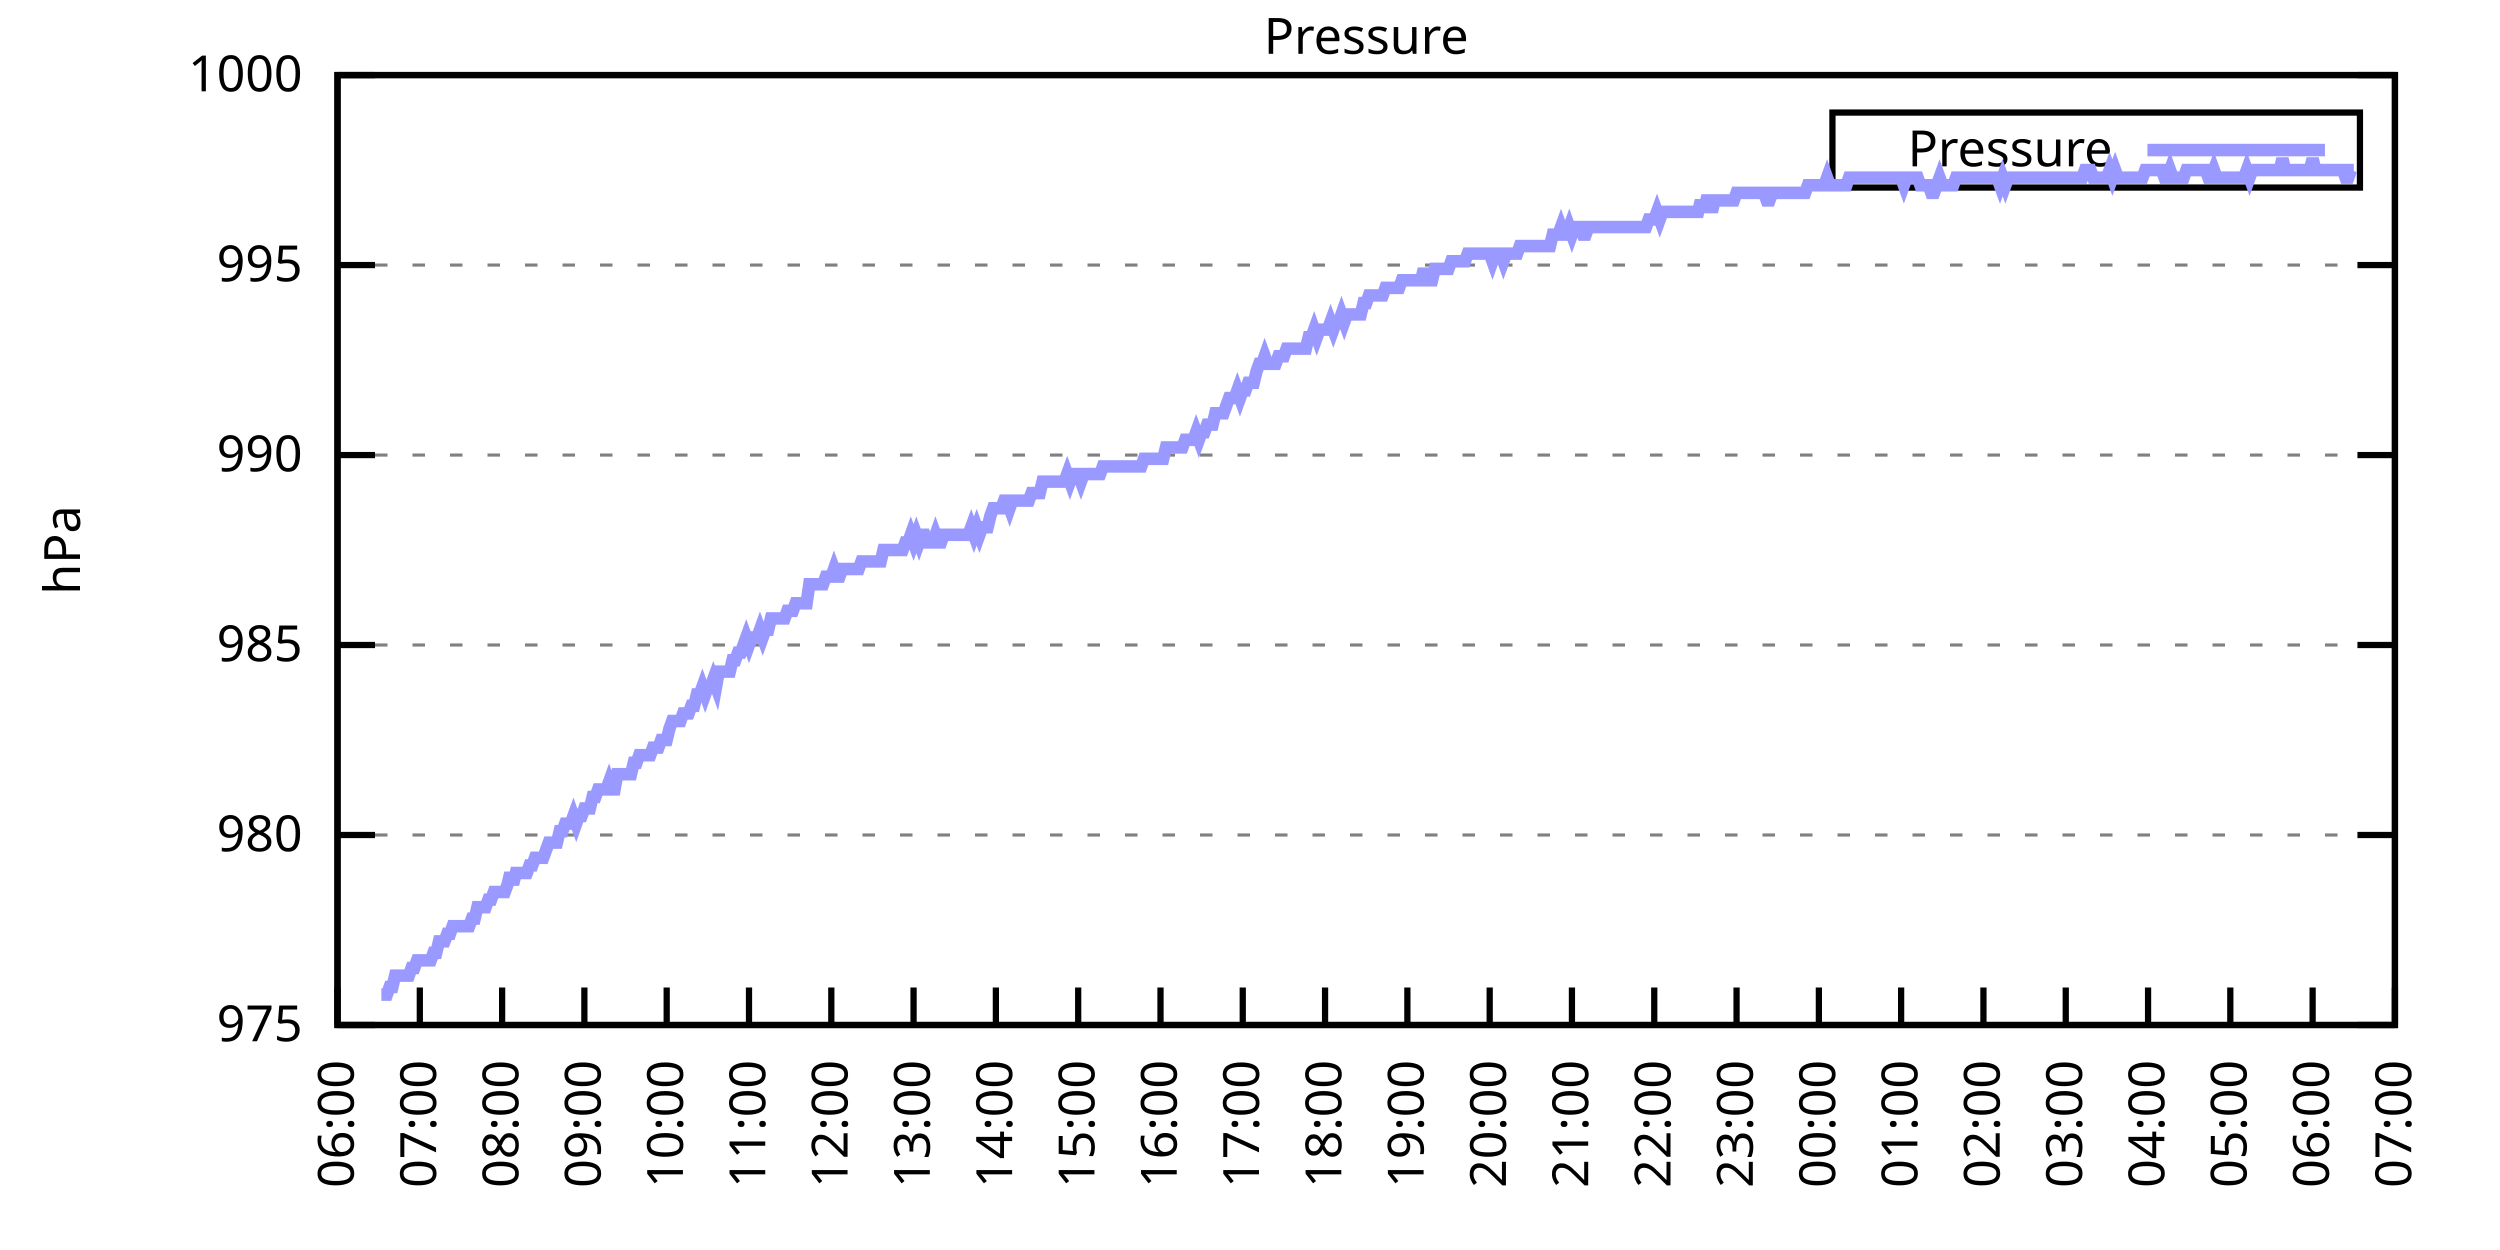
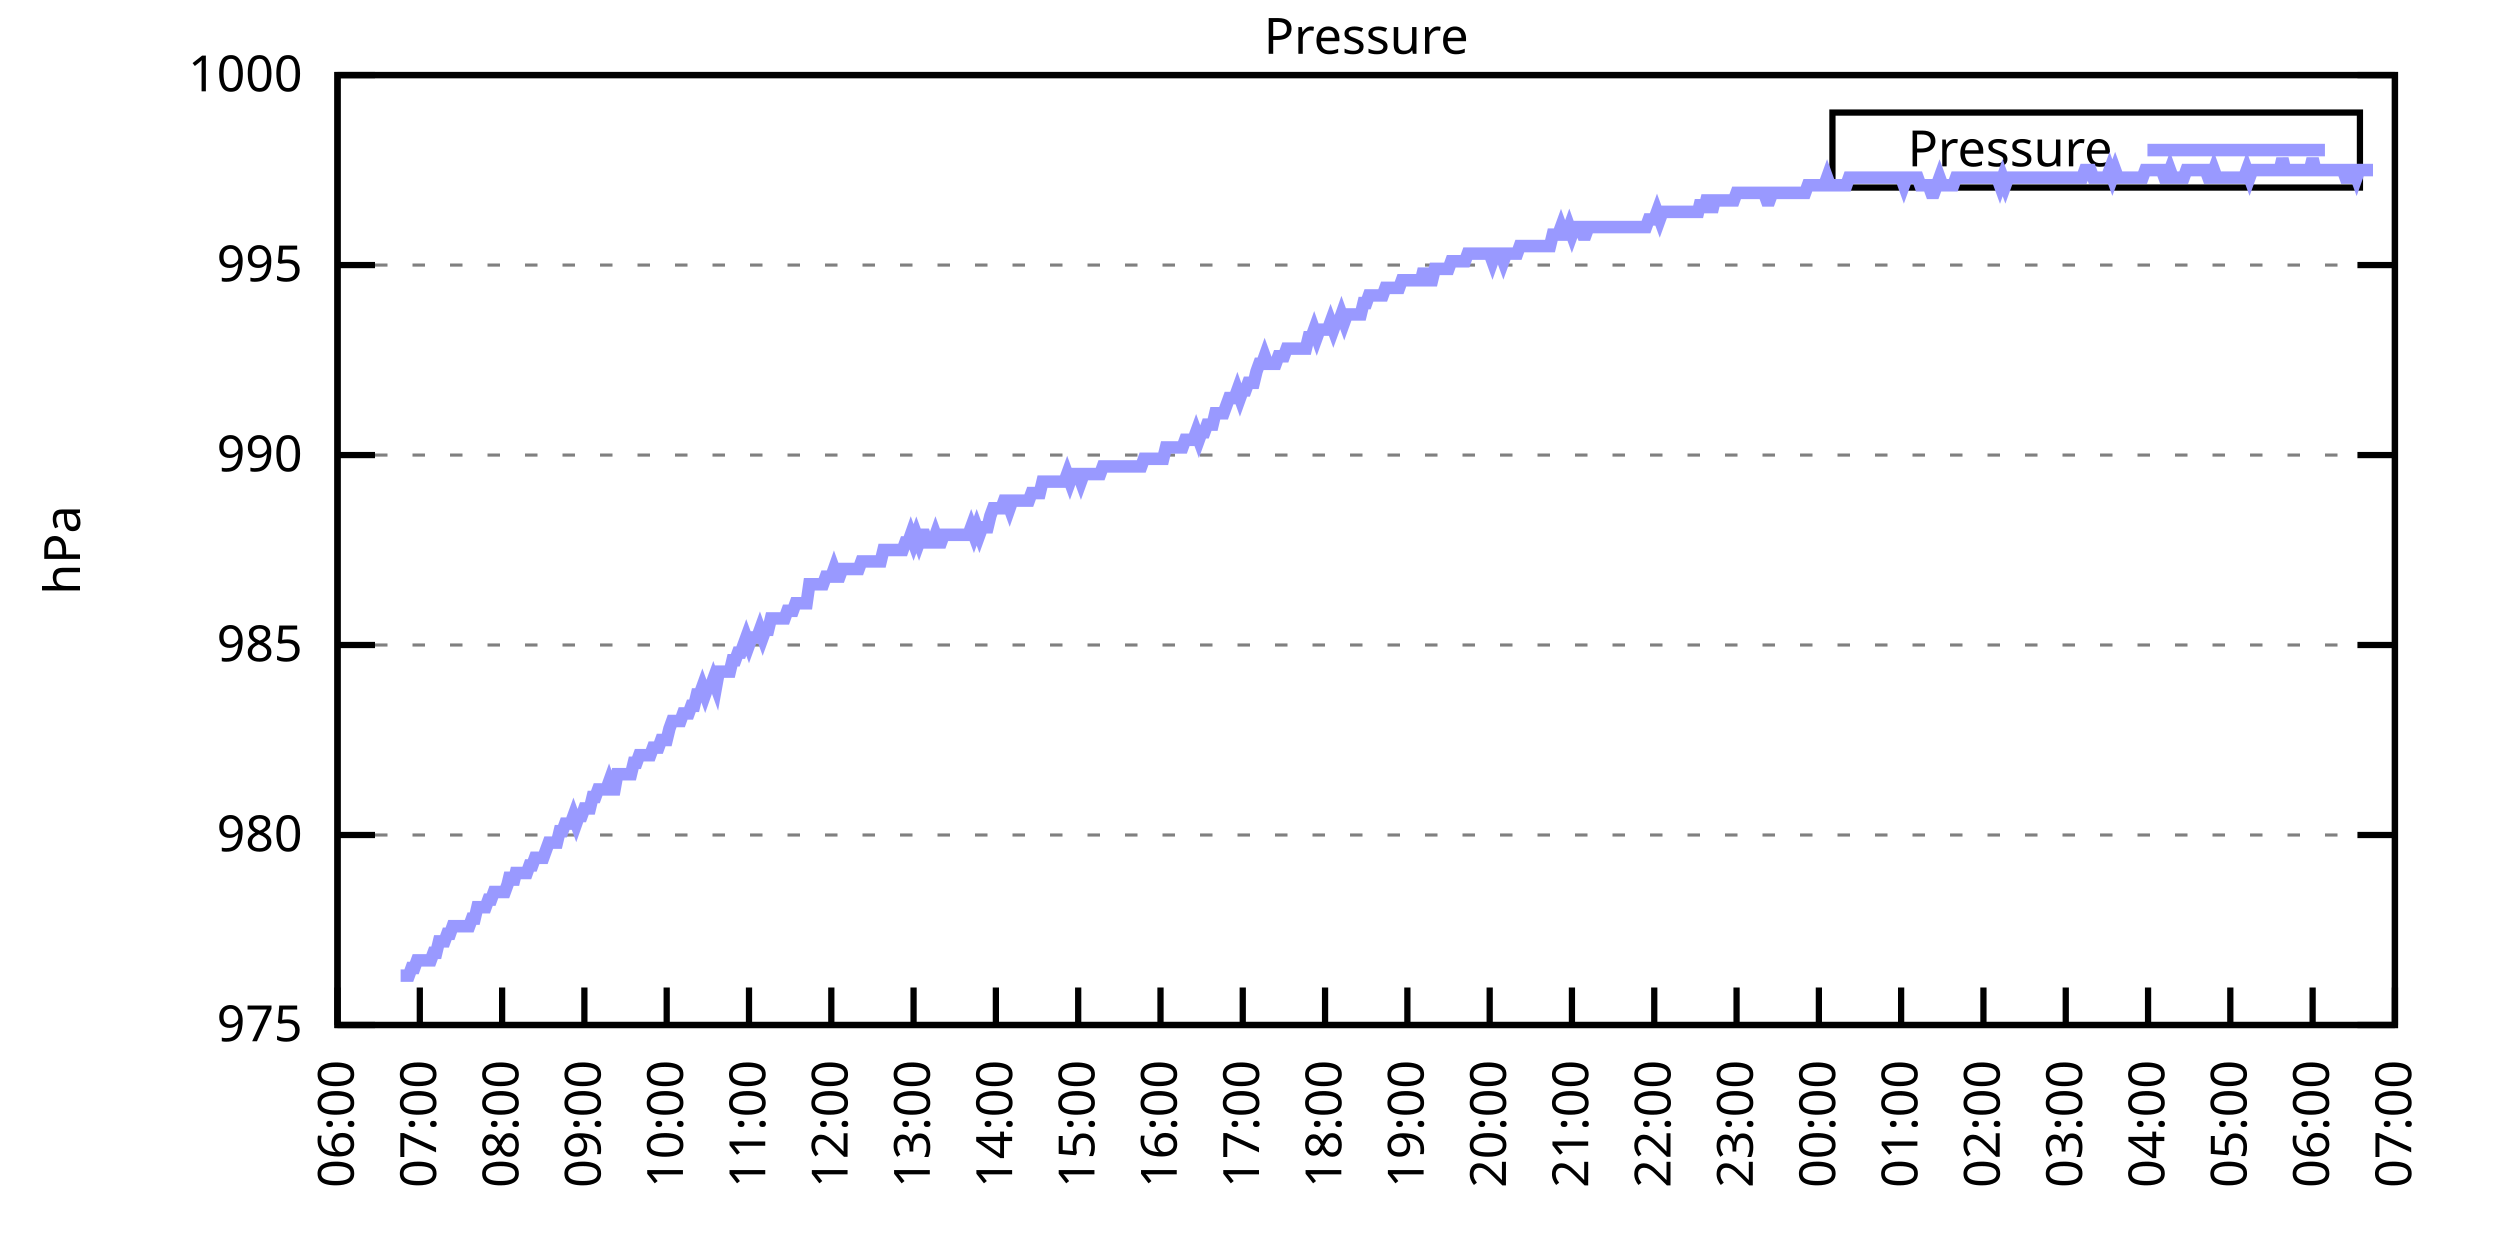
<svg xmlns="http://www.w3.org/2000/svg" xmlns:xlink="http://www.w3.org/1999/xlink" width="400" height="200" viewBox="0 0 400 200">
  <g id="gnuplot_canvas">
    <rect x="0" y="0" width="400" height="200" fill="none" />
    <defs>
      <circle id="gpDot" r="0.5" stroke-width="0.5" stroke="currentColor" />
      <path id="gpPt0" stroke-width="0.333" stroke="currentColor" d="M-1,0 h2 M0,-1 v2" />
      <path id="gpPt1" stroke-width="0.333" stroke="currentColor" d="M-1,-1 L1,1 M1,-1 L-1,1" />
      <path id="gpPt2" stroke-width="0.333" stroke="currentColor" d="M-1,0 L1,0 M0,-1 L0,1 M-1,-1 L1,1 M-1,1 L1,-1" />
      <rect id="gpPt3" stroke-width="0.333" stroke="currentColor" x="-1" y="-1" width="2" height="2" />
      <rect id="gpPt4" stroke-width="0.333" stroke="currentColor" fill="currentColor" x="-1" y="-1" width="2" height="2" />
      <circle id="gpPt5" stroke-width="0.333" stroke="currentColor" cx="0" cy="0" r="1" />
      <use xlink:href="#gpPt5" id="gpPt6" fill="currentColor" stroke="none" />
      <path id="gpPt7" stroke-width="0.333" stroke="currentColor" d="M0,-1.33 L-1.33,0.67 L1.33,0.67 z" />
      <use xlink:href="#gpPt7" id="gpPt8" fill="currentColor" stroke="none" />
      <use xlink:href="#gpPt7" id="gpPt9" stroke="currentColor" transform="rotate(180)" />
      <use xlink:href="#gpPt9" id="gpPt10" fill="currentColor" stroke="none" />
      <use xlink:href="#gpPt3" id="gpPt11" stroke="currentColor" transform="rotate(45)" />
      <use xlink:href="#gpPt11" id="gpPt12" fill="currentColor" stroke="none" />
      <path id="gpPt13" stroke-width="0.333" stroke="currentColor" d="M0,1.330 L1.265,0.411 L0.782,-1.067 L-0.782,-1.076 L-1.265,0.411 z" />
      <use xlink:href="#gpPt13" id="gpPt14" fill="currentColor" stroke="none" />
      <filter id="textbox" filterUnits="objectBoundingBox" x="0" y="0" height="1" width="1">
        <feFlood flood-color="white" flood-opacity="1" result="bgnd" />
        <feComposite in="SourceGraphic" in2="bgnd" operator="atop" />
      </filter>
      <filter id="greybox" filterUnits="objectBoundingBox" x="0" y="0" height="1" width="1">
        <feFlood flood-color="lightgrey" flood-opacity="1" result="grey" />
        <feComposite in="SourceGraphic" in2="grey" operator="atop" />
      </filter>
    </defs>
    <g fill="none" color="white" stroke="currentColor" stroke-width="1.00" stroke-linecap="butt" stroke-linejoin="miter">
</g>
    <g fill="none" color="black" stroke="currentColor" stroke-width="1.00" stroke-linecap="butt" stroke-linejoin="miter">
      <g stroke="none" shape-rendering="crispEdges">
        <polygon fill="rgb(255, 255, 255)" points="54.00,164.00 383.18,164.00 383.18,12.02 54.00,12.02 " />
      </g>
    </g>
    <g fill="none" color="black" stroke="currentColor" stroke-width="1.00" stroke-linecap="butt" stroke-linejoin="miter">
</g>
    <g fill="none" color="black" stroke="black" stroke-width="0.50" stroke-linecap="butt" stroke-linejoin="miter">
</g>
    <g fill="none" color="gray" stroke="currentColor" stroke-width="0.50" stroke-linecap="butt" stroke-linejoin="miter">
      <path stroke="gray" stroke-dasharray="2,4" class="gridline" d="M54.00,164.00 L383.19,164.00  " />
    </g>
    <g fill="none" color="gray" stroke="gray" stroke-width="1.00" stroke-linecap="butt" stroke-linejoin="miter">
</g>
    <g fill="none" color="black" stroke="currentColor" stroke-width="1.00" stroke-linecap="butt" stroke-linejoin="miter">
      <path stroke="black" d="M54.00,164.00 L60.00,164.00 M383.19,164.00 L377.19,164.00  " />
      <g transform="translate(48.40,166.60)" stroke="none" fill="black" font-family="Sans" font-size="8.00" text-anchor="end">
        <text>
          <tspan font-family="Sans"> 975</tspan>
        </text>
      </g>
    </g>
    <g fill="none" color="black" stroke="currentColor" stroke-width="1.00" stroke-linecap="butt" stroke-linejoin="miter">
</g>
    <g fill="none" color="black" stroke="black" stroke-width="0.50" stroke-linecap="butt" stroke-linejoin="miter">
</g>
    <g fill="none" color="gray" stroke="currentColor" stroke-width="0.50" stroke-linecap="butt" stroke-linejoin="miter">
      <path stroke="gray" stroke-dasharray="2,4" class="gridline" d="M54.00,133.60 L383.19,133.60  " />
    </g>
    <g fill="none" color="gray" stroke="gray" stroke-width="1.00" stroke-linecap="butt" stroke-linejoin="miter">
</g>
    <g fill="none" color="black" stroke="currentColor" stroke-width="1.00" stroke-linecap="butt" stroke-linejoin="miter">
      <path stroke="black" d="M54.00,133.60 L60.00,133.60 M383.19,133.60 L377.19,133.60  " />
      <g transform="translate(48.40,136.20)" stroke="none" fill="black" font-family="Sans" font-size="8.00" text-anchor="end">
        <text>
          <tspan font-family="Sans"> 980</tspan>
        </text>
      </g>
    </g>
    <g fill="none" color="black" stroke="currentColor" stroke-width="1.00" stroke-linecap="butt" stroke-linejoin="miter">
</g>
    <g fill="none" color="black" stroke="black" stroke-width="0.50" stroke-linecap="butt" stroke-linejoin="miter">
</g>
    <g fill="none" color="gray" stroke="currentColor" stroke-width="0.50" stroke-linecap="butt" stroke-linejoin="miter">
      <path stroke="gray" stroke-dasharray="2,4" class="gridline" d="M54.00,103.20 L383.19,103.20  " />
    </g>
    <g fill="none" color="gray" stroke="gray" stroke-width="1.00" stroke-linecap="butt" stroke-linejoin="miter">
</g>
    <g fill="none" color="black" stroke="currentColor" stroke-width="1.00" stroke-linecap="butt" stroke-linejoin="miter">
      <path stroke="black" d="M54.00,103.20 L60.00,103.20 M383.19,103.20 L377.19,103.20  " />
      <g transform="translate(48.40,105.80)" stroke="none" fill="black" font-family="Sans" font-size="8.00" text-anchor="end">
        <text>
          <tspan font-family="Sans"> 985</tspan>
        </text>
      </g>
    </g>
    <g fill="none" color="black" stroke="currentColor" stroke-width="1.00" stroke-linecap="butt" stroke-linejoin="miter">
</g>
    <g fill="none" color="black" stroke="black" stroke-width="0.50" stroke-linecap="butt" stroke-linejoin="miter">
</g>
    <g fill="none" color="gray" stroke="currentColor" stroke-width="0.50" stroke-linecap="butt" stroke-linejoin="miter">
      <path stroke="gray" stroke-dasharray="2,4" class="gridline" d="M54.00,72.81 L383.19,72.81  " />
    </g>
    <g fill="none" color="gray" stroke="gray" stroke-width="1.00" stroke-linecap="butt" stroke-linejoin="miter">
</g>
    <g fill="none" color="black" stroke="currentColor" stroke-width="1.00" stroke-linecap="butt" stroke-linejoin="miter">
      <path stroke="black" d="M54.00,72.81 L60.00,72.81 M383.19,72.81 L377.19,72.81  " />
      <g transform="translate(48.40,75.41)" stroke="none" fill="black" font-family="Sans" font-size="8.00" text-anchor="end">
        <text>
          <tspan font-family="Sans"> 990</tspan>
        </text>
      </g>
    </g>
    <g fill="none" color="black" stroke="currentColor" stroke-width="1.00" stroke-linecap="butt" stroke-linejoin="miter">
</g>
    <g fill="none" color="black" stroke="black" stroke-width="0.50" stroke-linecap="butt" stroke-linejoin="miter">
</g>
    <g fill="none" color="gray" stroke="currentColor" stroke-width="0.50" stroke-linecap="butt" stroke-linejoin="miter">
      <path stroke="gray" stroke-dasharray="2,4" class="gridline" d="M54.00,42.41 L383.19,42.41  " />
    </g>
    <g fill="none" color="gray" stroke="gray" stroke-width="1.00" stroke-linecap="butt" stroke-linejoin="miter">
</g>
    <g fill="none" color="black" stroke="currentColor" stroke-width="1.00" stroke-linecap="butt" stroke-linejoin="miter">
      <path stroke="black" d="M54.00,42.41 L60.00,42.41 M383.19,42.41 L377.19,42.41  " />
      <g transform="translate(48.40,45.01)" stroke="none" fill="black" font-family="Sans" font-size="8.00" text-anchor="end">
        <text>
          <tspan font-family="Sans"> 995</tspan>
        </text>
      </g>
    </g>
    <g fill="none" color="black" stroke="currentColor" stroke-width="1.00" stroke-linecap="butt" stroke-linejoin="miter">
</g>
    <g fill="none" color="black" stroke="black" stroke-width="0.50" stroke-linecap="butt" stroke-linejoin="miter">
</g>
    <g fill="none" color="gray" stroke="currentColor" stroke-width="0.50" stroke-linecap="butt" stroke-linejoin="miter">
      <path stroke="gray" stroke-dasharray="2,4" class="gridline" d="M54.00,12.01 L383.19,12.01  " />
    </g>
    <g fill="none" color="gray" stroke="gray" stroke-width="1.00" stroke-linecap="butt" stroke-linejoin="miter">
</g>
    <g fill="none" color="black" stroke="currentColor" stroke-width="1.00" stroke-linecap="butt" stroke-linejoin="miter">
      <path stroke="black" d="M54.00,12.01 L60.00,12.01 M383.19,12.01 L377.19,12.01  " />
      <g transform="translate(48.40,14.61)" stroke="none" fill="black" font-family="Sans" font-size="8.00" text-anchor="end">
        <text>
          <tspan font-family="Sans"> 1000</tspan>
        </text>
      </g>
    </g>
    <g fill="none" color="black" stroke="currentColor" stroke-width="1.00" stroke-linecap="butt" stroke-linejoin="miter">
      <path stroke="black" d="M54.00,164.00 L54.00,158.00  " />
      <g transform="translate(56.60,169.60) rotate(270.00)" stroke="none" fill="black" font-family="Sans" font-size="8.00" text-anchor="end">
        <text>
          <tspan font-family="Sans">06:00</tspan>
        </text>
      </g>
    </g>
    <g fill="none" color="black" stroke="currentColor" stroke-width="1.00" stroke-linecap="butt" stroke-linejoin="miter">
      <path stroke="black" d="M67.17,164.00 L67.17,158.00  " />
      <g transform="translate(69.77,169.60) rotate(270.00)" stroke="none" fill="black" font-family="Sans" font-size="8.00" text-anchor="end">
        <text>
          <tspan font-family="Sans">07:00</tspan>
        </text>
      </g>
    </g>
    <g fill="none" color="black" stroke="currentColor" stroke-width="1.00" stroke-linecap="butt" stroke-linejoin="miter">
      <path stroke="black" d="M80.34,164.00 L80.34,158.00  " />
      <g transform="translate(82.94,169.60) rotate(270.00)" stroke="none" fill="black" font-family="Sans" font-size="8.00" text-anchor="end">
        <text>
          <tspan font-family="Sans">08:00</tspan>
        </text>
      </g>
    </g>
    <g fill="none" color="black" stroke="currentColor" stroke-width="1.00" stroke-linecap="butt" stroke-linejoin="miter">
      <path stroke="black" d="M93.50,164.00 L93.50,158.00  " />
      <g transform="translate(96.10,169.60) rotate(270.00)" stroke="none" fill="black" font-family="Sans" font-size="8.00" text-anchor="end">
        <text>
          <tspan font-family="Sans">09:00</tspan>
        </text>
      </g>
    </g>
    <g fill="none" color="black" stroke="currentColor" stroke-width="1.00" stroke-linecap="butt" stroke-linejoin="miter">
      <path stroke="black" d="M106.67,164.00 L106.67,158.00  " />
      <g transform="translate(109.27,169.60) rotate(270.00)" stroke="none" fill="black" font-family="Sans" font-size="8.00" text-anchor="end">
        <text>
          <tspan font-family="Sans">10:00</tspan>
        </text>
      </g>
    </g>
    <g fill="none" color="black" stroke="currentColor" stroke-width="1.00" stroke-linecap="butt" stroke-linejoin="miter">
      <path stroke="black" d="M119.84,164.00 L119.84,158.00  " />
      <g transform="translate(122.44,169.60) rotate(270.00)" stroke="none" fill="black" font-family="Sans" font-size="8.00" text-anchor="end">
        <text>
          <tspan font-family="Sans">11:00</tspan>
        </text>
      </g>
    </g>
    <g fill="none" color="black" stroke="currentColor" stroke-width="1.00" stroke-linecap="butt" stroke-linejoin="miter">
      <path stroke="black" d="M133.01,164.00 L133.01,158.00  " />
      <g transform="translate(135.61,169.60) rotate(270.00)" stroke="none" fill="black" font-family="Sans" font-size="8.00" text-anchor="end">
        <text>
          <tspan font-family="Sans">12:00</tspan>
        </text>
      </g>
    </g>
    <g fill="none" color="black" stroke="currentColor" stroke-width="1.00" stroke-linecap="butt" stroke-linejoin="miter">
      <path stroke="black" d="M146.17,164.00 L146.17,158.00  " />
      <g transform="translate(148.77,169.60) rotate(270.00)" stroke="none" fill="black" font-family="Sans" font-size="8.00" text-anchor="end">
        <text>
          <tspan font-family="Sans">13:00</tspan>
        </text>
      </g>
    </g>
    <g fill="none" color="black" stroke="currentColor" stroke-width="1.00" stroke-linecap="butt" stroke-linejoin="miter">
      <path stroke="black" d="M159.34,164.00 L159.34,158.00  " />
      <g transform="translate(161.94,169.60) rotate(270.00)" stroke="none" fill="black" font-family="Sans" font-size="8.00" text-anchor="end">
        <text>
          <tspan font-family="Sans">14:00</tspan>
        </text>
      </g>
    </g>
    <g fill="none" color="black" stroke="currentColor" stroke-width="1.00" stroke-linecap="butt" stroke-linejoin="miter">
      <path stroke="black" d="M172.51,164.00 L172.51,158.00  " />
      <g transform="translate(175.11,169.60) rotate(270.00)" stroke="none" fill="black" font-family="Sans" font-size="8.00" text-anchor="end">
        <text>
          <tspan font-family="Sans">15:00</tspan>
        </text>
      </g>
    </g>
    <g fill="none" color="black" stroke="currentColor" stroke-width="1.00" stroke-linecap="butt" stroke-linejoin="miter">
      <path stroke="black" d="M185.68,164.00 L185.68,158.00  " />
      <g transform="translate(188.28,169.60) rotate(270.00)" stroke="none" fill="black" font-family="Sans" font-size="8.00" text-anchor="end">
        <text>
          <tspan font-family="Sans">16:00</tspan>
        </text>
      </g>
    </g>
    <g fill="none" color="black" stroke="currentColor" stroke-width="1.00" stroke-linecap="butt" stroke-linejoin="miter">
      <path stroke="black" d="M198.84,164.00 L198.84,158.00  " />
      <g transform="translate(201.44,169.60) rotate(270.00)" stroke="none" fill="black" font-family="Sans" font-size="8.00" text-anchor="end">
        <text>
          <tspan font-family="Sans">17:00</tspan>
        </text>
      </g>
    </g>
    <g fill="none" color="black" stroke="currentColor" stroke-width="1.00" stroke-linecap="butt" stroke-linejoin="miter">
      <path stroke="black" d="M212.01,164.00 L212.01,158.00  " />
      <g transform="translate(214.61,169.60) rotate(270.00)" stroke="none" fill="black" font-family="Sans" font-size="8.00" text-anchor="end">
        <text>
          <tspan font-family="Sans">18:00</tspan>
        </text>
      </g>
    </g>
    <g fill="none" color="black" stroke="currentColor" stroke-width="1.00" stroke-linecap="butt" stroke-linejoin="miter">
      <path stroke="black" d="M225.18,164.00 L225.18,158.00  " />
      <g transform="translate(227.78,169.60) rotate(270.00)" stroke="none" fill="black" font-family="Sans" font-size="8.00" text-anchor="end">
        <text>
          <tspan font-family="Sans">19:00</tspan>
        </text>
      </g>
    </g>
    <g fill="none" color="black" stroke="currentColor" stroke-width="1.00" stroke-linecap="butt" stroke-linejoin="miter">
      <path stroke="black" d="M238.35,164.00 L238.35,158.00  " />
      <g transform="translate(240.95,169.60) rotate(270.00)" stroke="none" fill="black" font-family="Sans" font-size="8.00" text-anchor="end">
        <text>
          <tspan font-family="Sans">20:00</tspan>
        </text>
      </g>
    </g>
    <g fill="none" color="black" stroke="currentColor" stroke-width="1.00" stroke-linecap="butt" stroke-linejoin="miter">
      <path stroke="black" d="M251.51,164.00 L251.51,158.00  " />
      <g transform="translate(254.11,169.60) rotate(270.00)" stroke="none" fill="black" font-family="Sans" font-size="8.00" text-anchor="end">
        <text>
          <tspan font-family="Sans">21:00</tspan>
        </text>
      </g>
    </g>
    <g fill="none" color="black" stroke="currentColor" stroke-width="1.00" stroke-linecap="butt" stroke-linejoin="miter">
      <path stroke="black" d="M264.68,164.00 L264.68,158.00  " />
      <g transform="translate(267.28,169.60) rotate(270.00)" stroke="none" fill="black" font-family="Sans" font-size="8.00" text-anchor="end">
        <text>
          <tspan font-family="Sans">22:00</tspan>
        </text>
      </g>
    </g>
    <g fill="none" color="black" stroke="currentColor" stroke-width="1.00" stroke-linecap="butt" stroke-linejoin="miter">
      <path stroke="black" d="M277.85,164.00 L277.85,158.00  " />
      <g transform="translate(280.45,169.60) rotate(270.00)" stroke="none" fill="black" font-family="Sans" font-size="8.00" text-anchor="end">
        <text>
          <tspan font-family="Sans">23:00</tspan>
        </text>
      </g>
    </g>
    <g fill="none" color="black" stroke="currentColor" stroke-width="1.00" stroke-linecap="butt" stroke-linejoin="miter">
      <path stroke="black" d="M291.02,164.00 L291.02,158.00  " />
      <g transform="translate(293.62,169.60) rotate(270.00)" stroke="none" fill="black" font-family="Sans" font-size="8.00" text-anchor="end">
        <text>
          <tspan font-family="Sans">00:00</tspan>
        </text>
      </g>
    </g>
    <g fill="none" color="black" stroke="currentColor" stroke-width="1.00" stroke-linecap="butt" stroke-linejoin="miter">
      <path stroke="black" d="M304.18,164.00 L304.18,158.00  " />
      <g transform="translate(306.78,169.60) rotate(270.00)" stroke="none" fill="black" font-family="Sans" font-size="8.00" text-anchor="end">
        <text>
          <tspan font-family="Sans">01:00</tspan>
        </text>
      </g>
    </g>
    <g fill="none" color="black" stroke="currentColor" stroke-width="1.00" stroke-linecap="butt" stroke-linejoin="miter">
      <path stroke="black" d="M317.35,164.00 L317.35,158.00  " />
      <g transform="translate(319.95,169.60) rotate(270.00)" stroke="none" fill="black" font-family="Sans" font-size="8.00" text-anchor="end">
        <text>
          <tspan font-family="Sans">02:00</tspan>
        </text>
      </g>
    </g>
    <g fill="none" color="black" stroke="currentColor" stroke-width="1.00" stroke-linecap="butt" stroke-linejoin="miter">
      <path stroke="black" d="M330.52,164.00 L330.52,158.00  " />
      <g transform="translate(333.12,169.60) rotate(270.00)" stroke="none" fill="black" font-family="Sans" font-size="8.00" text-anchor="end">
        <text>
          <tspan font-family="Sans">03:00</tspan>
        </text>
      </g>
    </g>
    <g fill="none" color="black" stroke="currentColor" stroke-width="1.00" stroke-linecap="butt" stroke-linejoin="miter">
      <path stroke="black" d="M343.69,164.00 L343.69,158.00  " />
      <g transform="translate(346.29,169.60) rotate(270.00)" stroke="none" fill="black" font-family="Sans" font-size="8.00" text-anchor="end">
        <text>
          <tspan font-family="Sans">04:00</tspan>
        </text>
      </g>
    </g>
    <g fill="none" color="black" stroke="currentColor" stroke-width="1.00" stroke-linecap="butt" stroke-linejoin="miter">
      <path stroke="black" d="M356.85,164.00 L356.85,158.00  " />
      <g transform="translate(359.45,169.60) rotate(270.00)" stroke="none" fill="black" font-family="Sans" font-size="8.00" text-anchor="end">
        <text>
          <tspan font-family="Sans">05:00</tspan>
        </text>
      </g>
    </g>
    <g fill="none" color="black" stroke="currentColor" stroke-width="1.00" stroke-linecap="butt" stroke-linejoin="miter">
      <path stroke="black" d="M370.02,164.00 L370.02,158.00  " />
      <g transform="translate(372.62,169.60) rotate(270.00)" stroke="none" fill="black" font-family="Sans" font-size="8.00" text-anchor="end">
        <text>
          <tspan font-family="Sans">06:00</tspan>
        </text>
      </g>
    </g>
    <g fill="none" color="black" stroke="currentColor" stroke-width="1.00" stroke-linecap="butt" stroke-linejoin="miter">
      <path stroke="black" d="M383.19,164.00 L383.19,158.00  " />
      <g transform="translate(385.79,169.60) rotate(270.00)" stroke="none" fill="black" font-family="Sans" font-size="8.00" text-anchor="end">
        <text>
          <tspan font-family="Sans">07:00</tspan>
        </text>
      </g>
    </g>
    <g fill="none" color="black" stroke="currentColor" stroke-width="1.00" stroke-linecap="butt" stroke-linejoin="miter">
</g>
    <g fill="none" color="black" stroke="currentColor" stroke-width="1.00" stroke-linecap="butt" stroke-linejoin="miter">
      <path stroke="black" d="M54.00,12.01 L54.00,164.00 L383.19,164.00 L383.19,12.01 L54.00,12.01 Z  " />
    </g>
    <g fill="none" color="black" stroke="currentColor" stroke-width="1.00" stroke-linecap="butt" stroke-linejoin="miter">
</g>
    <g fill="none" color="black" stroke="currentColor" stroke-width="1.00" stroke-linecap="butt" stroke-linejoin="miter">
      <path stroke="black" d="M293.19,30.01 L293.19,18.01 L377.59,18.01 L377.59,30.01 L293.19,30.01 Z  " />
    </g>
    <g id="Pressure_plot_1">
      <g fill="none" color="white" stroke="black" stroke-width="2.00" stroke-linecap="butt" stroke-linejoin="miter">
</g>
      <g fill="none" color="black" stroke="currentColor" stroke-width="2.00" stroke-linecap="butt" stroke-linejoin="miter">
        <g transform="translate(337.99,26.61)" stroke="none" fill="black" font-family="Sans" font-size="8.00" text-anchor="end">
          <text>
            <tspan font-family="Sans">Pressure</tspan>
          </text>
        </g>
      </g>
      <g fill="none" color="black" stroke="currentColor" stroke-width="2.00" stroke-linecap="butt" stroke-linejoin="miter">
-         <path stroke="rgb(153, 153, 255)" d="M343.59,24.01 L371.99,24.01 M61.02,159.14 L61.46,159.14 L61.90,159.14 L62.34,157.92 L62.78,157.92 L63.22,156.10   L63.66,156.10 L64.10,156.10 L64.53,156.10 L64.97,156.10 L65.41,156.10 L65.85,154.88 L66.29,154.88 L66.73,153.66   L67.17,153.66 L67.61,153.66 L68.05,153.66 L68.48,153.66 L68.92,153.66 L69.36,152.45 L69.80,152.45 L70.24,150.62   L70.68,150.62 L71.12,150.62 L71.56,149.41 L72.00,149.41 L72.43,148.19 L72.87,148.19 L73.31,148.19 L73.75,148.19   L74.19,148.19 L74.63,148.19 L75.07,148.19 L75.51,146.98 L75.95,146.98 L76.38,145.15 L76.82,145.15 L77.26,145.15   L77.70,145.15 L78.14,143.94 L78.58,143.94 L79.02,142.72 L79.46,142.72 L79.90,142.72 L80.34,142.72 L80.77,142.72   L81.21,141.51 L81.65,139.68 L82.09,141.51 L82.53,139.68 L82.97,139.68 L83.41,139.68 L83.85,139.68 L84.29,139.68   L84.72,138.47 L85.16,138.47 L85.60,137.25 L86.04,137.25 L86.48,137.25 L86.92,137.25 L87.36,136.03 L87.80,134.82   L88.24,134.82 L88.67,134.82 L89.11,134.82 L89.55,132.99 L89.99,132.99 L90.43,131.78 L90.87,131.78 L91.31,131.78   L91.75,130.56 L92.19,131.78 L92.62,130.56 L93.06,130.56 L93.50,129.35 L93.94,129.35 L94.38,129.35 L94.82,127.52   L95.26,127.52 L95.70,126.31 L96.14,126.31 L96.58,126.31 L97.01,126.31 L97.45,125.09 L97.89,126.31 L98.33,126.31   L98.77,123.87 L99.21,123.87 L99.65,123.87 L100.09,123.87 L100.53,123.87 L100.96,123.87 L101.40,122.05 L101.84,122.05   L102.28,120.83 L102.72,120.83 L103.16,120.83 L103.60,120.83 L104.04,120.83 L104.48,119.62 L104.91,119.62 L105.35,119.62   L105.79,118.40 L106.23,118.40 L106.67,118.40 L107.11,116.58 L107.55,115.36 L107.99,115.36 L108.43,115.36 L108.87,115.36   L109.30,114.15 L109.74,114.15 L110.18,114.15 L110.62,112.93 L111.06,112.93 L111.50,111.11 L111.94,111.11 L112.38,109.89   L112.82,111.11 L113.25,109.89 L113.69,109.89 L114.13,108.68 L114.57,109.89 L115.01,107.46 L115.45,107.46 L115.89,107.46   L116.33,107.46 L116.77,107.46 L117.20,105.64 L117.64,105.64 L118.08,104.42 L118.52,104.42 L118.96,103.20 L119.40,101.99   L119.84,103.20 L120.28,101.99 L120.72,101.99 L121.15,101.99 L121.59,100.77 L122.03,101.99 L122.47,100.77 L122.91,100.77   L123.35,98.95 L123.79,98.95 L124.23,98.95 L124.67,98.95 L125.11,98.95 L125.54,98.95 L125.98,97.73 L126.42,97.73   L126.86,97.73 L127.30,96.52 L127.74,96.52 L128.18,96.52 L128.62,96.52 L129.06,96.52 L129.49,93.48 L129.93,93.48   L130.37,93.48 L130.81,93.48 L131.25,93.48 L131.69,93.48 L132.13,92.26 L132.57,92.26 L133.01,92.26 L133.44,91.04   L133.88,92.26 L134.32,92.26 L134.76,91.04 L135.20,91.04 L135.64,91.04 L136.08,91.04 L136.52,91.04 L136.96,91.04   L137.39,91.04 L137.83,89.83 L138.27,89.83 L138.71,89.83 L139.15,89.83 L139.59,89.83 L140.03,89.83 L140.47,89.83   L140.91,89.83 L141.35,88.00 L141.78,88.00 L142.22,88.00 L142.66,88.00 L143.10,88.00 L143.54,88.00 L143.98,88.00   L144.42,88.00 L144.86,86.79 L145.30,86.79 L145.73,85.57 L146.17,86.79 L146.61,85.57 L147.05,86.79 L147.49,85.57   L147.93,85.57 L148.37,86.79 L148.81,86.79 L149.25,86.79 L149.68,85.57 L150.12,86.79 L150.56,86.79 L151.00,85.57   L151.44,85.57 L151.88,85.57 L152.32,85.57 L152.76,85.57 L153.20,85.57 L153.63,85.57 L154.07,85.57 L154.51,85.57   L154.95,85.57 L155.39,84.36 L155.83,85.57 L156.27,84.36 L156.71,85.57 L157.15,84.36 L157.59,84.36 L158.02,84.36   L158.46,82.53 L158.90,81.32 L159.34,81.32 L159.78,81.32 L160.22,81.32 L160.66,80.10 L161.10,80.10 L161.54,81.32   L161.97,80.10 L162.41,80.10 L162.85,80.10 L163.29,80.10 L163.73,80.10 L164.17,80.10 L164.61,80.10 L165.05,78.89   L165.49,78.89 L165.92,78.89 L166.36,78.89 L166.80,77.06 L167.24,77.06 L167.68,77.06 L168.12,77.06 L168.56,77.06   L169.00,77.06 L169.44,77.06 L169.87,77.06 L170.31,77.06 L170.75,75.85 L171.19,77.06 L171.63,75.85 L172.07,75.85   L172.51,75.85 L172.95,77.06 L173.39,75.85 L173.83,75.85 L174.26,75.85 L174.70,75.85 L175.14,75.85 L175.58,75.85   L176.02,75.85 L176.46,74.63 L176.90,74.63 L177.34,74.63 L177.78,74.63 L178.21,74.63 L178.65,74.63 L179.09,74.63   L179.53,74.63 L179.97,74.63 L180.41,74.63 L180.85,74.63 L181.29,74.63 L181.73,74.63 L182.16,74.63 L182.60,74.63   L183.04,73.41 L183.48,73.41 L183.92,73.41 L184.36,73.41 L184.80,73.41 L185.24,73.41 L185.68,73.41 L186.11,73.41   L186.55,71.59 L186.99,71.59 L187.43,71.59 L187.87,71.59 L188.31,71.59 L188.75,71.59 L189.19,71.59 L189.63,70.37   L190.07,70.37 L190.50,70.37 L190.94,70.37 L191.38,69.16 L191.82,70.37 L192.26,69.16 L192.70,69.16 L193.14,67.94   L193.58,67.94 L194.02,67.94 L194.45,66.12 L194.89,66.12 L195.33,66.12 L195.77,66.12 L196.21,64.90 L196.65,63.69   L197.09,63.69 L197.53,63.69 L197.97,62.47 L198.40,63.69 L198.84,62.47 L199.28,62.47 L199.72,61.25 L200.16,61.25   L200.60,61.25 L201.04,59.43 L201.48,58.21 L201.92,58.21 L202.35,57.00 L202.79,58.21 L203.23,58.21 L203.67,58.21   L204.11,58.21 L204.55,57.00 L204.99,57.00 L205.43,57.00 L205.87,55.78 L206.31,55.78 L206.74,55.78 L207.18,55.78   L207.62,55.78 L208.06,55.78 L208.50,55.78 L208.94,55.78 L209.38,53.96 L209.82,53.96 L210.26,52.74 L210.69,53.96   L211.13,52.74 L211.57,52.74 L212.01,52.74 L212.45,52.74 L212.89,51.53 L213.33,52.74 L213.77,51.53 L214.21,51.53   L214.64,50.31 L215.08,51.53 L215.52,50.31 L215.96,50.31 L216.40,50.31 L216.84,50.31 L217.28,50.31 L217.72,50.31   L218.16,48.49 L218.60,48.49 L219.03,47.27 L219.47,47.27 L219.91,47.27 L220.35,47.27 L220.79,47.27 L221.23,47.27   L221.67,46.06 L222.11,46.06 L222.55,46.06 L222.98,46.06 L223.42,46.06 L223.86,46.06 L224.30,44.84 L224.74,44.84   L225.18,44.84 L225.62,44.84 L226.06,44.84 L226.50,44.84 L226.93,44.84 L227.37,44.84 L227.81,43.02 L228.25,44.84   L228.69,44.84 L229.13,44.84 L229.57,43.02 L230.01,43.02 L230.45,43.02 L230.88,43.02 L231.32,43.02 L231.76,43.02   L232.20,41.80 L232.64,41.80 L233.08,41.80 L233.52,41.80 L233.96,41.80 L234.40,41.80 L234.84,40.58 L235.27,40.58   L235.71,40.58 L236.15,40.58 L236.59,40.58 L237.03,40.58 L237.47,40.58 L237.91,40.58 L238.35,40.58 L238.79,41.80   L239.22,40.58 L239.66,40.58 L240.10,40.58 L240.54,41.80 L240.98,40.58 L241.42,40.58 L241.86,40.58 L242.30,40.58   L242.74,40.58 L243.17,39.37 L243.61,39.37 L244.05,39.37 L244.49,39.37 L244.93,39.37 L245.37,39.37 L245.81,39.37   L246.25,39.37 L246.69,39.37 L247.12,39.37 L247.56,39.37 L248.00,39.37 L248.44,37.54 L248.88,37.54 L249.32,37.54   L249.76,36.33 L250.20,37.54 L250.64,37.54 L251.08,36.33 L251.51,37.54 L251.95,36.33 L252.39,36.33 L252.83,36.33   L253.27,37.54 L253.71,37.54 L254.15,36.33 L254.59,36.33 L255.03,36.33 L255.46,36.33 L255.90,36.33 L256.34,36.33   L256.78,36.33 L257.22,36.33 L257.66,36.33 L258.10,36.33 L258.54,36.33 L258.98,36.33 L259.41,36.33 L259.85,36.33   L260.29,36.33 L260.73,36.33 L261.17,36.33 L261.61,36.33 L262.05,36.33 L262.49,36.33 L262.93,36.33 L263.36,36.33   L263.80,35.11 L264.24,35.11 L264.68,35.11 L265.12,33.90 L265.56,35.11 L266.00,33.90 L266.44,33.90 L266.88,33.90   L267.32,33.90 L267.75,33.90 L268.19,33.90 L268.63,33.90 L269.07,33.90 L269.51,33.90 L269.95,33.90 L270.39,33.90   L270.83,33.90 L271.27,33.90 L271.70,33.90 L272.14,32.07 L272.58,33.90 L273.02,32.07 L273.46,32.07 L273.90,33.90   L274.34,32.07 L274.78,32.07 L275.22,32.07 L275.65,32.07 L276.09,32.07 L276.53,32.07 L276.97,32.07 L277.41,32.07   L277.85,30.86 L278.29,30.86 L278.73,30.86 L279.17,30.86 L279.60,30.86 L280.04,30.86 L280.48,30.86 L280.92,30.86   L281.36,30.86 L281.80,30.86 L282.24,30.86 L282.68,32.07 L283.12,32.07 L283.56,30.86 L283.99,30.86 L284.43,30.86   L284.87,30.86 L285.31,30.86 L285.75,30.86 L286.19,30.86 L286.63,30.86 L287.07,30.86 L287.51,30.86 L287.94,30.86   L288.38,30.86 L288.82,30.86 L289.26,29.64 L289.70,29.64 L290.14,29.64 L290.58,29.64 L291.02,29.64 L291.46,29.64   L291.89,29.64 L292.33,28.42 L292.77,29.64 L293.21,29.64 L293.65,29.64 L294.09,29.64 L294.53,29.64 L294.97,29.64   L295.41,29.64 L295.84,28.42 L296.28,28.42 L296.72,28.42 L297.16,28.42 L297.60,28.42 L298.04,28.42 L298.48,28.42   L298.92,28.42 L299.36,28.42 L299.80,28.42 L300.23,28.42 L300.67,28.42 L301.11,28.42 L301.55,28.42 L301.99,28.42   L302.43,28.42 L302.87,28.42 L303.31,28.42 L303.75,28.42 L304.18,28.42 L304.62,29.64 L305.06,28.42 L305.50,28.42   L305.94,28.42 L306.38,28.42 L306.82,28.42 L307.26,29.64 L307.70,29.64 L308.13,29.64 L308.57,29.64 L309.01,30.86   L309.45,30.86 L309.89,29.64 L310.33,28.42 L310.77,29.64 L311.21,29.64 L311.65,29.64 L312.08,29.64 L312.52,29.64   L312.96,28.42 L313.40,28.42 L313.84,28.42 L314.28,28.42 L314.72,28.42 L315.16,28.42 L315.60,28.42 L316.04,28.42   L316.47,28.42 L316.91,28.42 L317.35,28.42 L317.79,28.42 L318.23,28.42 L318.67,28.42 L319.11,28.42 L319.55,28.42   L319.99,29.64 L320.42,28.42 L320.86,29.64 L321.30,28.42 L321.74,28.42 L322.18,28.42 L322.62,28.42 L323.06,28.42   L323.50,28.42 L323.94,28.42 L324.37,28.42 L324.81,28.42 L325.25,28.42 L325.69,28.42 L326.13,28.42 L326.57,28.42   L327.01,28.42 L327.45,28.42 L327.89,28.42 L328.33,28.42 L328.76,28.42 L329.20,28.42 L329.64,28.42 L330.08,28.42   L330.52,28.42 L330.96,28.42 L331.40,28.42 L331.84,28.42 L332.28,28.42 L332.71,28.42 L333.15,28.42 L333.59,27.21   L334.03,27.21 L334.47,27.21 L334.91,28.42 L335.35,28.42 L335.79,28.42 L336.23,28.42 L336.66,28.42 L337.10,28.42   L337.54,27.21 L337.98,28.42 L338.42,27.21 L338.86,28.42 L339.30,28.42 L339.74,28.42 L340.18,28.42 L340.61,28.42   L341.05,28.42 L341.49,28.42 L341.93,28.42 L342.37,28.42 L342.81,28.42 L343.25,27.21 L343.69,27.21 L344.13,27.21   L344.57,27.21 L345.00,27.21 L345.44,27.21 L345.88,27.21 L346.32,28.42 L346.76,28.42 L347.20,27.21 L347.64,28.42   L348.08,28.42 L348.52,28.42 L348.95,28.42 L349.39,28.42 L349.83,27.21 L350.27,27.21 L350.71,27.21 L351.15,27.21   L351.59,27.21 L352.03,27.21 L352.47,27.21 L352.90,27.21 L353.34,28.42 L353.78,28.42 L354.22,27.21 L354.66,28.42   L355.10,28.42 L355.54,28.42 L355.98,28.42 L356.42,28.42 L356.85,28.42 L357.29,28.42 L357.73,28.42 L358.17,28.42   L358.61,28.42 L359.05,28.42 L359.49,27.21 L359.93,28.42 L360.37,27.21 L360.81,27.21 L361.24,27.21 L361.68,27.21   L362.12,27.21 L362.56,27.21 L363.00,27.21 L363.44,27.21 L363.88,27.21 L364.32,27.21 L364.76,27.21 L365.19,25.39   L365.63,27.21 L366.07,27.21 L366.51,27.21 L366.95,27.21 L367.39,27.21 L367.83,27.21 L368.27,27.21 L368.71,27.21   L369.14,27.21 L369.58,27.21 L370.02,25.39 L370.46,27.21 L370.90,27.21 L371.34,27.21 L371.78,27.21 L372.22,27.21   L372.66,27.21 L373.09,27.21 L373.53,27.21 L373.97,27.21 L374.41,27.21 L374.85,27.21 L375.29,28.42 L375.73,28.42   L376.17,27.21 L376.61,27.21  " />
+         <path stroke="rgb(153, 153, 255)" d="M343.59,24.01 L371.99,24.01 M64.10,156.10 L64.53,156.10 L64.97,156.10 L65.41,156.10 L65.85,154.88 L66.29,154.88   L66.73,153.66 L67.17,153.66 L67.61,153.66 L68.05,153.66 L68.48,153.66 L68.92,153.66 L69.36,152.45 L69.80,152.45   L70.24,150.62 L70.68,150.62 L71.12,150.62 L71.56,149.41 L72.00,149.41 L72.43,148.19 L72.87,148.19 L73.31,148.19   L73.75,148.19 L74.19,148.19 L74.63,148.19 L75.07,148.19 L75.51,146.98 L75.95,146.98 L76.38,145.15 L76.82,145.15   L77.26,145.15 L77.70,145.15 L78.14,143.94 L78.58,143.94 L79.02,142.72 L79.46,142.72 L79.90,142.72 L80.34,142.72   L80.77,142.72 L81.21,141.51 L81.65,139.68 L82.09,141.51 L82.53,139.68 L82.97,139.68 L83.41,139.68 L83.85,139.68   L84.29,139.68 L84.72,138.47 L85.16,138.47 L85.60,137.25 L86.04,137.25 L86.48,137.25 L86.92,137.25 L87.36,136.03   L87.80,134.82 L88.24,134.82 L88.67,134.82 L89.11,134.82 L89.55,132.99 L89.99,132.99 L90.43,131.78 L90.87,131.78   L91.31,131.78 L91.75,130.56 L92.19,131.78 L92.62,130.56 L93.06,130.56 L93.50,129.35 L93.94,129.35 L94.38,129.35   L94.82,127.52 L95.26,127.52 L95.70,126.31 L96.14,126.31 L96.58,126.31 L97.01,126.31 L97.45,125.09 L97.89,126.31   L98.33,126.31 L98.77,123.87 L99.21,123.87 L99.65,123.87 L100.09,123.87 L100.53,123.87 L100.96,123.87 L101.40,122.05   L101.84,122.05 L102.28,120.83 L102.72,120.83 L103.16,120.83 L103.60,120.83 L104.04,120.83 L104.48,119.62 L104.91,119.62   L105.35,119.62 L105.79,118.40 L106.23,118.40 L106.67,118.40 L107.11,116.58 L107.55,115.36 L107.99,115.36 L108.43,115.36   L108.87,115.36 L109.30,114.15 L109.74,114.15 L110.18,114.15 L110.62,112.93 L111.06,112.93 L111.50,111.11 L111.94,111.11   L112.38,109.89 L112.82,111.11 L113.25,109.89 L113.69,109.89 L114.13,108.68 L114.57,109.89 L115.01,107.46 L115.45,107.46   L115.89,107.46 L116.33,107.46 L116.77,107.46 L117.20,105.64 L117.64,105.64 L118.08,104.42 L118.52,104.42 L118.96,103.20   L119.40,101.99 L119.84,103.20 L120.28,101.99 L120.72,101.99 L121.15,101.99 L121.59,100.77 L122.03,101.99 L122.47,100.77   L122.91,100.77 L123.35,98.95 L123.79,98.95 L124.23,98.95 L124.67,98.95 L125.11,98.95 L125.54,98.95 L125.98,97.73   L126.42,97.73 L126.86,97.73 L127.30,96.52 L127.74,96.52 L128.18,96.52 L128.62,96.52 L129.06,96.52 L129.49,93.48   L129.93,93.48 L130.37,93.48 L130.81,93.48 L131.25,93.48 L131.69,93.48 L132.13,92.26 L132.57,92.26 L133.01,92.26   L133.44,91.04 L133.88,92.26 L134.32,92.26 L134.76,91.04 L135.20,91.04 L135.64,91.04 L136.08,91.04 L136.52,91.04   L136.96,91.04 L137.39,91.04 L137.83,89.83 L138.27,89.83 L138.71,89.83 L139.15,89.83 L139.59,89.83 L140.03,89.83   L140.47,89.83 L140.91,89.83 L141.35,88.00 L141.78,88.00 L142.22,88.00 L142.66,88.00 L143.10,88.00 L143.54,88.00   L143.98,88.00 L144.42,88.00 L144.86,86.79 L145.30,86.79 L145.73,85.57 L146.17,86.79 L146.61,85.57 L147.05,86.79   L147.49,85.57 L147.93,85.57 L148.37,86.79 L148.81,86.79 L149.25,86.79 L149.68,85.57 L150.12,86.79 L150.56,86.79   L151.00,85.57 L151.44,85.57 L151.88,85.57 L152.32,85.57 L152.76,85.57 L153.20,85.57 L153.63,85.57 L154.07,85.57   L154.51,85.57 L154.95,85.57 L155.39,84.36 L155.83,85.57 L156.27,84.36 L156.71,85.57 L157.15,84.36 L157.59,84.36   L158.02,84.36 L158.46,82.53 L158.90,81.32 L159.34,81.32 L159.78,81.32 L160.22,81.32 L160.66,80.10 L161.10,80.10   L161.54,81.32 L161.97,80.10 L162.41,80.10 L162.85,80.10 L163.29,80.10 L163.73,80.10 L164.17,80.10 L164.61,80.10   L165.05,78.89 L165.49,78.89 L165.92,78.89 L166.36,78.89 L166.80,77.06 L167.24,77.06 L167.68,77.06 L168.12,77.06   L168.56,77.06 L169.00,77.06 L169.44,77.06 L169.87,77.06 L170.31,77.06 L170.75,75.85 L171.19,77.06 L171.63,75.85   L172.07,75.85 L172.51,75.85 L172.95,77.06 L173.39,75.85 L173.83,75.85 L174.26,75.85 L174.70,75.85 L175.14,75.85   L175.58,75.85 L176.02,75.85 L176.46,74.63 L176.90,74.63 L177.34,74.63 L177.78,74.63 L178.21,74.63 L178.65,74.63   L179.09,74.63 L179.53,74.63 L179.97,74.63 L180.41,74.63 L180.85,74.63 L181.29,74.63 L181.73,74.63 L182.16,74.63   L182.60,74.63 L183.04,73.41 L183.48,73.41 L183.92,73.41 L184.36,73.41 L184.80,73.41 L185.24,73.41 L185.68,73.41   L186.11,73.41 L186.55,71.59 L186.99,71.59 L187.43,71.59 L187.87,71.59 L188.31,71.59 L188.75,71.59 L189.19,71.59   L189.63,70.37 L190.07,70.37 L190.50,70.37 L190.94,70.37 L191.38,69.16 L191.82,70.37 L192.26,69.16 L192.70,69.16   L193.14,67.94 L193.58,67.94 L194.02,67.94 L194.45,66.12 L194.89,66.12 L195.33,66.12 L195.77,66.12 L196.21,64.90   L196.65,63.69 L197.09,63.69 L197.53,63.69 L197.97,62.47 L198.40,63.69 L198.84,62.47 L199.28,62.47 L199.72,61.25   L200.16,61.25 L200.60,61.25 L201.04,59.43 L201.48,58.21 L201.92,58.21 L202.35,57.00 L202.79,58.21 L203.23,58.21   L203.67,58.21 L204.11,58.21 L204.55,57.00 L204.99,57.00 L205.43,57.00 L205.87,55.78 L206.31,55.78 L206.74,55.78   L207.18,55.78 L207.62,55.78 L208.06,55.78 L208.50,55.78 L208.94,55.78 L209.38,53.96 L209.82,53.96 L210.26,52.74   L210.69,53.96 L211.13,52.74 L211.57,52.74 L212.01,52.74 L212.45,52.74 L212.89,51.53 L213.33,52.74 L213.77,51.53   L214.21,51.53 L214.64,50.31 L215.08,51.53 L215.52,50.31 L215.96,50.31 L216.40,50.31 L216.84,50.31 L217.28,50.31   L217.72,50.31 L218.16,48.49 L218.60,48.49 L219.03,47.27 L219.47,47.27 L219.91,47.27 L220.35,47.27 L220.79,47.27   L221.23,47.27 L221.67,46.06 L222.11,46.06 L222.55,46.06 L222.98,46.06 L223.42,46.06 L223.86,46.06 L224.30,44.84   L224.74,44.84 L225.18,44.84 L225.62,44.84 L226.06,44.84 L226.50,44.84 L226.93,44.84 L227.37,44.84 L227.81,43.02   L228.25,44.84 L228.69,44.84 L229.13,44.84 L229.57,43.02 L230.01,43.02 L230.45,43.02 L230.88,43.02 L231.32,43.02   L231.76,43.02 L232.20,41.80 L232.64,41.80 L233.08,41.80 L233.52,41.80 L233.96,41.80 L234.40,41.80 L234.84,40.58   L235.27,40.58 L235.71,40.58 L236.15,40.58 L236.59,40.58 L237.03,40.58 L237.47,40.58 L237.91,40.58 L238.35,40.58   L238.79,41.80 L239.22,40.58 L239.66,40.58 L240.10,40.58 L240.54,41.80 L240.98,40.58 L241.42,40.58 L241.86,40.58   L242.30,40.58 L242.74,40.58 L243.17,39.37 L243.61,39.37 L244.05,39.37 L244.49,39.37 L244.93,39.37 L245.37,39.37   L245.81,39.37 L246.25,39.37 L246.69,39.37 L247.12,39.37 L247.56,39.37 L248.00,39.37 L248.44,37.54 L248.88,37.54   L249.32,37.54 L249.76,36.33 L250.20,37.54 L250.64,37.54 L251.08,36.33 L251.51,37.54 L251.95,36.33 L252.39,36.33   L252.83,36.33 L253.27,37.54 L253.71,37.54 L254.15,36.33 L254.59,36.33 L255.03,36.33 L255.46,36.33 L255.90,36.33   L256.34,36.33 L256.78,36.33 L257.22,36.33 L257.66,36.33 L258.10,36.33 L258.54,36.33 L258.98,36.33 L259.41,36.33   L259.85,36.33 L260.29,36.33 L260.73,36.33 L261.17,36.33 L261.61,36.33 L262.05,36.33 L262.49,36.33 L262.93,36.33   L263.36,36.33 L263.80,35.11 L264.24,35.11 L264.68,35.11 L265.12,33.90 L265.56,35.11 L266.00,33.90 L266.44,33.90   L266.88,33.90 L267.32,33.90 L267.75,33.90 L268.19,33.90 L268.63,33.90 L269.07,33.90 L269.51,33.90 L269.95,33.90   L270.39,33.90 L270.83,33.90 L271.27,33.90 L271.70,33.90 L272.14,32.07 L272.58,33.90 L273.02,32.07 L273.46,32.07   L273.90,33.90 L274.34,32.07 L274.78,32.07 L275.22,32.07 L275.65,32.07 L276.09,32.07 L276.53,32.07 L276.97,32.07   L277.41,32.07 L277.85,30.86 L278.29,30.86 L278.73,30.86 L279.17,30.86 L279.60,30.86 L280.04,30.86 L280.48,30.86   L280.92,30.86 L281.36,30.86 L281.80,30.86 L282.24,30.86 L282.68,32.07 L283.12,32.07 L283.56,30.86 L283.99,30.86   L284.43,30.86 L284.87,30.86 L285.31,30.86 L285.75,30.86 L286.19,30.86 L286.63,30.86 L287.07,30.86 L287.51,30.86   L287.94,30.86 L288.38,30.86 L288.82,30.86 L289.26,29.64 L289.70,29.64 L290.14,29.64 L290.58,29.64 L291.02,29.64   L291.46,29.64 L291.89,29.64 L292.33,28.42 L292.77,29.64 L293.21,29.64 L293.65,29.64 L294.09,29.64 L294.53,29.64   L294.97,29.64 L295.41,29.64 L295.84,28.42 L296.28,28.42 L296.72,28.42 L297.16,28.42 L297.60,28.42 L298.04,28.42   L298.48,28.42 L298.92,28.42 L299.36,28.42 L299.80,28.42 L300.23,28.42 L300.67,28.42 L301.11,28.42 L301.55,28.42   L301.99,28.42 L302.43,28.42 L302.87,28.42 L303.31,28.42 L303.75,28.42 L304.18,28.42 L304.62,29.64 L305.06,28.42   L305.50,28.42 L305.94,28.42 L306.38,28.42 L306.82,28.42 L307.26,29.64 L307.70,29.64 L308.13,29.64 L308.57,29.64   L309.01,30.86 L309.45,30.86 L309.89,29.64 L310.33,28.42 L310.77,29.64 L311.21,29.64 L311.65,29.64 L312.08,29.64   L312.52,29.64 L312.96,28.42 L313.40,28.42 L313.84,28.42 L314.28,28.42 L314.72,28.42 L315.16,28.42 L315.60,28.42   L316.04,28.42 L316.47,28.42 L316.91,28.42 L317.35,28.42 L317.79,28.42 L318.23,28.42 L318.67,28.42 L319.11,28.42   L319.55,28.42 L319.99,29.64 L320.42,28.42 L320.86,29.64 L321.30,28.42 L321.74,28.42 L322.18,28.42 L322.62,28.42   L323.06,28.42 L323.50,28.42 L323.94,28.42 L324.37,28.42 L324.81,28.42 L325.25,28.42 L325.69,28.42 L326.13,28.42   L326.57,28.42 L327.01,28.42 L327.45,28.42 L327.89,28.42 L328.33,28.42 L328.76,28.42 L329.20,28.42 L329.64,28.42   L330.08,28.42 L330.52,28.42 L330.96,28.42 L331.40,28.42 L331.84,28.42 L332.28,28.42 L332.71,28.42 L333.15,28.42   L333.59,27.21 L334.03,27.21 L334.47,27.21 L334.91,28.42 L335.35,28.42 L335.79,28.42 L336.23,28.42 L336.66,28.42   L337.10,28.42 L337.54,27.21 L337.98,28.42 L338.42,27.21 L338.86,28.42 L339.30,28.42 L339.74,28.42 L340.18,28.42   L340.61,28.42 L341.05,28.42 L341.49,28.42 L341.93,28.42 L342.37,28.42 L342.81,28.42 L343.25,27.21 L343.69,27.21   L344.13,27.21 L344.57,27.21 L345.00,27.21 L345.44,27.21 L345.88,27.21 L346.32,28.42 L346.76,28.42 L347.20,27.21   L347.64,28.42 L348.08,28.42 L348.52,28.42 L348.95,28.42 L349.39,28.42 L349.83,27.21 L350.27,27.21 L350.71,27.21   L351.15,27.21 L351.59,27.21 L352.03,27.21 L352.47,27.21 L352.90,27.21 L353.34,28.42 L353.78,28.42 L354.22,27.21   L354.66,28.42 L355.10,28.42 L355.54,28.42 L355.98,28.42 L356.42,28.42 L356.85,28.42 L357.29,28.42 L357.73,28.42   L358.17,28.42 L358.61,28.42 L359.05,28.42 L359.49,27.21 L359.93,28.42 L360.37,27.21 L360.81,27.21 L361.24,27.21   L361.68,27.21 L362.12,27.21 L362.56,27.21 L363.00,27.21 L363.44,27.21 L363.88,27.21 L364.32,27.21 L364.76,27.21   L365.19,25.39 L365.63,27.21 L366.07,27.21 L366.51,27.21 L366.95,27.21 L367.39,27.21 L367.83,27.21 L368.27,27.21   L368.71,27.21 L369.14,27.21 L369.58,27.21 L370.02,25.39 L370.46,27.21 L370.90,27.21 L371.34,27.21 L371.78,27.21   L372.22,27.21 L372.66,27.21 L373.09,27.21 L373.53,27.21 L373.97,27.21 L374.41,27.21 L374.85,27.21 L375.29,28.42   L375.73,28.42 L376.17,27.21 L376.61,27.21 L377.05,28.42 L377.48,27.21 L377.92,27.21 L378.36,27.21 L378.80,27.21   L379.24,27.21 L379.68,27.21  " />
      </g>
    </g>
    <g fill="none" color="black" stroke="currentColor" stroke-width="2.00" stroke-linecap="butt" stroke-linejoin="miter">
</g>
    <g fill="none" color="black" stroke="black" stroke-width="1.00" stroke-linecap="butt" stroke-linejoin="miter">
</g>
    <g fill="none" color="black" stroke="currentColor" stroke-width="1.00" stroke-linecap="butt" stroke-linejoin="miter">
      <path stroke="black" d="M54.00,12.01 L54.00,164.00 L383.19,164.00 L383.19,12.01 L54.00,12.01 Z  " />
      <g transform="translate(12.80,88.01) rotate(270.00)" stroke="none" fill="black" font-family="Sans" font-size="8.00" text-anchor="middle">
        <text>
          <tspan font-family="Sans">hPa</tspan>
        </text>
      </g>
    </g>
    <g fill="none" color="black" stroke="currentColor" stroke-width="1.00" stroke-linecap="butt" stroke-linejoin="miter">
</g>
    <g fill="none" color="black" stroke="currentColor" stroke-width="1.00" stroke-linecap="butt" stroke-linejoin="miter">
      <g transform="translate(218.59,8.61)" stroke="none" fill="black" font-family="Sans" font-size="8.00" text-anchor="middle">
        <text>
          <tspan font-family="Sans">Pressure</tspan>
        </text>
      </g>
    </g>
    <g fill="none" color="black" stroke="currentColor" stroke-width="1.00" stroke-linecap="butt" stroke-linejoin="miter">
</g>
  </g>
</svg>
